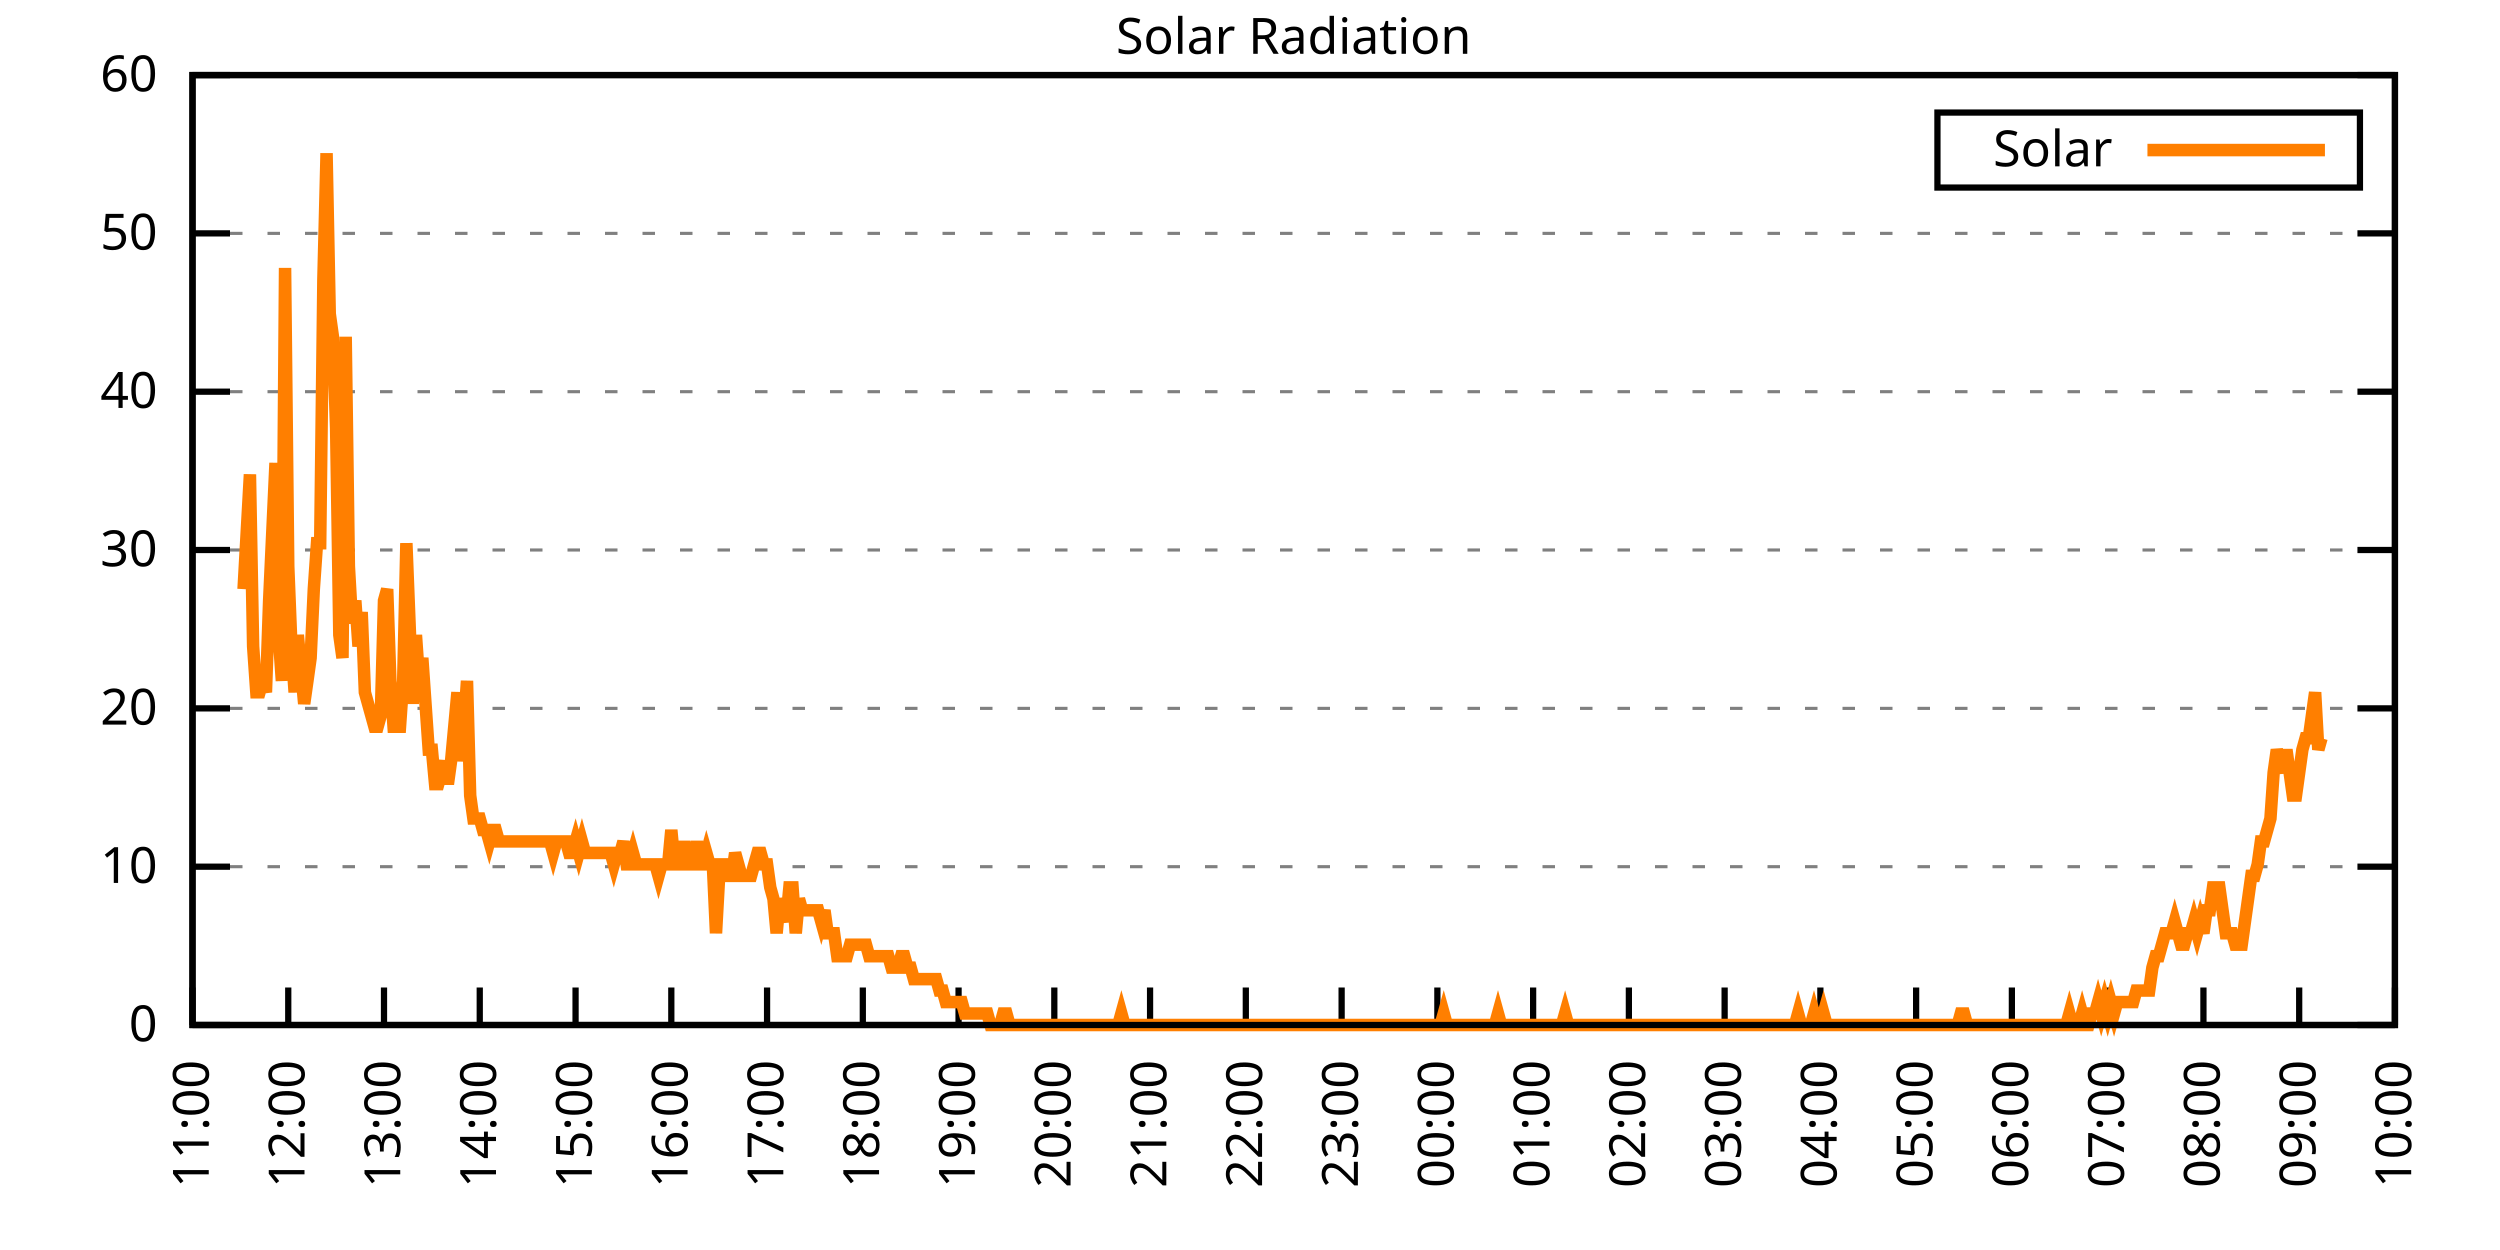
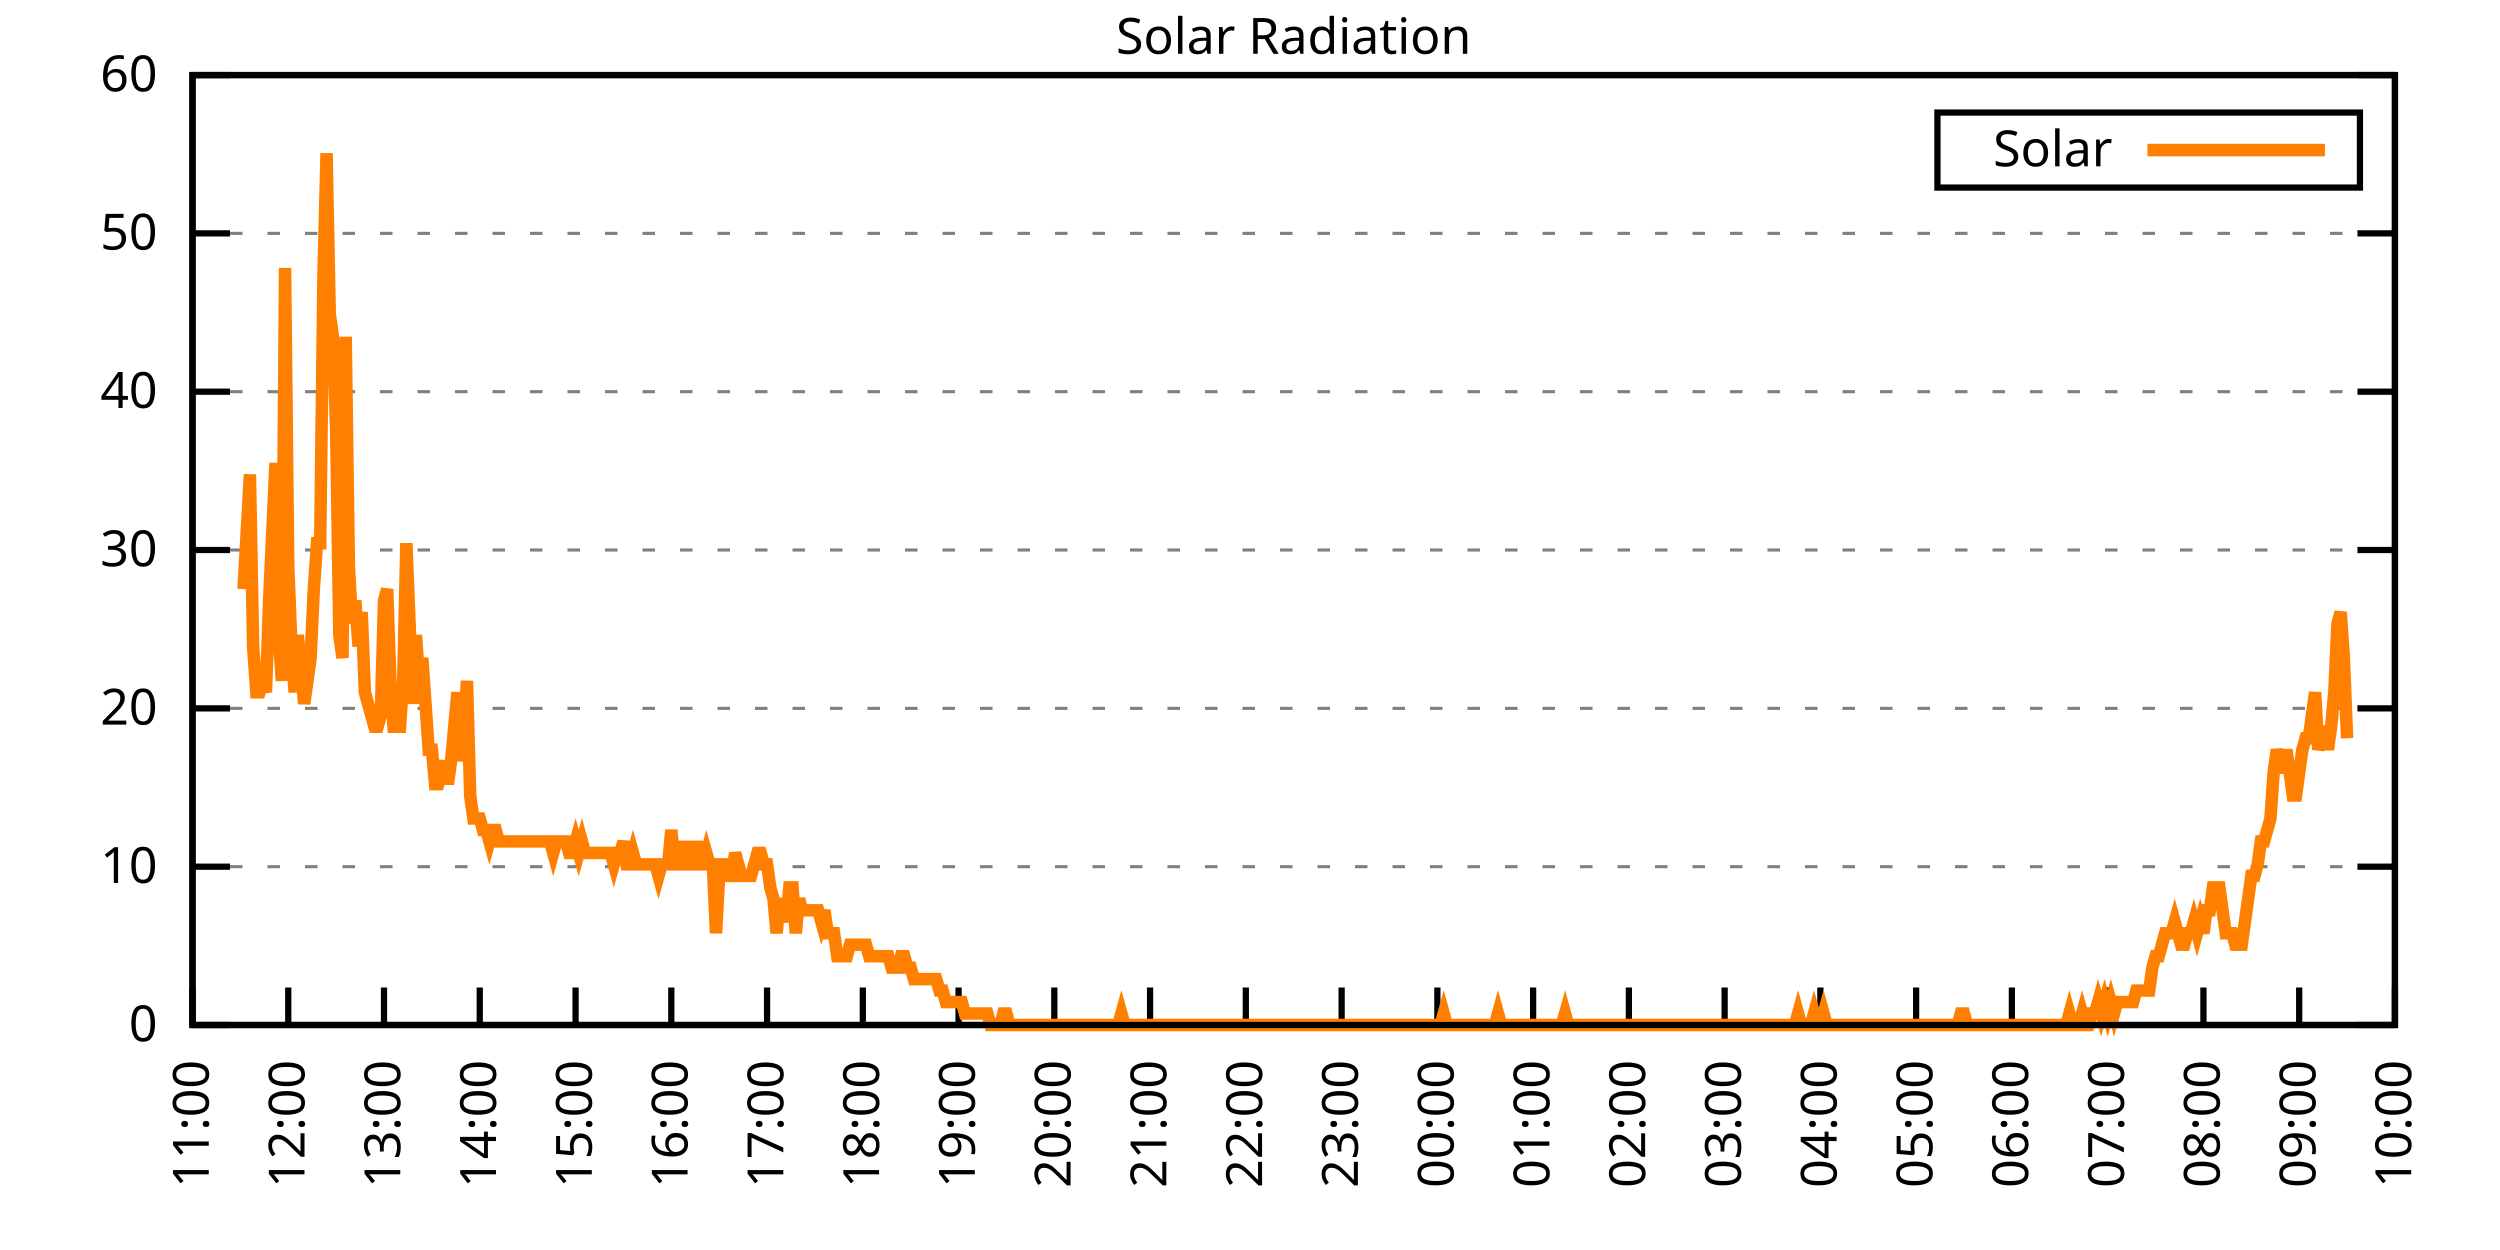
<svg xmlns="http://www.w3.org/2000/svg" xmlns:xlink="http://www.w3.org/1999/xlink" width="400" height="200" viewBox="0 0 400 200">
  <g id="gnuplot_canvas">
    <rect x="0" y="0" width="400" height="200" fill="none" />
    <defs>
      <circle id="gpDot" r="0.5" stroke-width="0.5" stroke="currentColor" />
      <path id="gpPt0" stroke-width="0.333" stroke="currentColor" d="M-1,0 h2 M0,-1 v2" />
      <path id="gpPt1" stroke-width="0.333" stroke="currentColor" d="M-1,-1 L1,1 M1,-1 L-1,1" />
      <path id="gpPt2" stroke-width="0.333" stroke="currentColor" d="M-1,0 L1,0 M0,-1 L0,1 M-1,-1 L1,1 M-1,1 L1,-1" />
      <rect id="gpPt3" stroke-width="0.333" stroke="currentColor" x="-1" y="-1" width="2" height="2" />
      <rect id="gpPt4" stroke-width="0.333" stroke="currentColor" fill="currentColor" x="-1" y="-1" width="2" height="2" />
      <circle id="gpPt5" stroke-width="0.333" stroke="currentColor" cx="0" cy="0" r="1" />
      <use xlink:href="#gpPt5" id="gpPt6" fill="currentColor" stroke="none" />
      <path id="gpPt7" stroke-width="0.333" stroke="currentColor" d="M0,-1.33 L-1.33,0.67 L1.33,0.67 z" />
      <use xlink:href="#gpPt7" id="gpPt8" fill="currentColor" stroke="none" />
      <use xlink:href="#gpPt7" id="gpPt9" stroke="currentColor" transform="rotate(180)" />
      <use xlink:href="#gpPt9" id="gpPt10" fill="currentColor" stroke="none" />
      <use xlink:href="#gpPt3" id="gpPt11" stroke="currentColor" transform="rotate(45)" />
      <use xlink:href="#gpPt11" id="gpPt12" fill="currentColor" stroke="none" />
      <path id="gpPt13" stroke-width="0.333" stroke="currentColor" d="M0,1.330 L1.265,0.411 L0.782,-1.067 L-0.782,-1.076 L-1.265,0.411 z" />
      <use xlink:href="#gpPt13" id="gpPt14" fill="currentColor" stroke="none" />
      <filter id="textbox" filterUnits="objectBoundingBox" x="0" y="0" height="1" width="1">
        <feFlood flood-color="white" flood-opacity="1" result="bgnd" />
        <feComposite in="SourceGraphic" in2="bgnd" operator="atop" />
      </filter>
      <filter id="greybox" filterUnits="objectBoundingBox" x="0" y="0" height="1" width="1">
        <feFlood flood-color="lightgrey" flood-opacity="1" result="grey" />
        <feComposite in="SourceGraphic" in2="grey" operator="atop" />
      </filter>
    </defs>
    <g fill="none" color="white" stroke="currentColor" stroke-width="1.00" stroke-linecap="butt" stroke-linejoin="miter">
</g>
    <g fill="none" color="black" stroke="currentColor" stroke-width="1.00" stroke-linecap="butt" stroke-linejoin="miter">
      <g stroke="none" shape-rendering="crispEdges">
        <polygon fill="rgb(255, 255, 255)" points="30.80,164.00 383.18,164.00 383.18,12.02 30.80,12.02 " />
      </g>
    </g>
    <g fill="none" color="black" stroke="currentColor" stroke-width="1.00" stroke-linecap="butt" stroke-linejoin="miter">
</g>
    <g fill="none" color="black" stroke="black" stroke-width="0.50" stroke-linecap="butt" stroke-linejoin="miter">
</g>
    <g fill="none" color="gray" stroke="currentColor" stroke-width="0.50" stroke-linecap="butt" stroke-linejoin="miter">
      <path stroke="gray" stroke-dasharray="2,4" class="gridline" d="M30.80,164.00 L383.19,164.00  " />
    </g>
    <g fill="none" color="gray" stroke="gray" stroke-width="1.00" stroke-linecap="butt" stroke-linejoin="miter">
</g>
    <g fill="none" color="black" stroke="currentColor" stroke-width="1.00" stroke-linecap="butt" stroke-linejoin="miter">
      <path stroke="black" d="M30.80,164.00 L36.80,164.00 M383.19,164.00 L377.19,164.00  " />
      <g transform="translate(25.20,166.60)" stroke="none" fill="black" font-family="Sans" font-size="8.00" text-anchor="end">
        <text>
          <tspan font-family="Sans"> 0</tspan>
        </text>
      </g>
    </g>
    <g fill="none" color="black" stroke="currentColor" stroke-width="1.00" stroke-linecap="butt" stroke-linejoin="miter">
</g>
    <g fill="none" color="black" stroke="black" stroke-width="0.50" stroke-linecap="butt" stroke-linejoin="miter">
</g>
    <g fill="none" color="gray" stroke="currentColor" stroke-width="0.50" stroke-linecap="butt" stroke-linejoin="miter">
      <path stroke="gray" stroke-dasharray="2,4" class="gridline" d="M30.80,138.67 L383.19,138.67  " />
    </g>
    <g fill="none" color="gray" stroke="gray" stroke-width="1.00" stroke-linecap="butt" stroke-linejoin="miter">
</g>
    <g fill="none" color="black" stroke="currentColor" stroke-width="1.00" stroke-linecap="butt" stroke-linejoin="miter">
      <path stroke="black" d="M30.80,138.67 L36.80,138.67 M383.19,138.67 L377.19,138.67  " />
      <g transform="translate(25.20,141.27)" stroke="none" fill="black" font-family="Sans" font-size="8.00" text-anchor="end">
        <text>
          <tspan font-family="Sans"> 10</tspan>
        </text>
      </g>
    </g>
    <g fill="none" color="black" stroke="currentColor" stroke-width="1.00" stroke-linecap="butt" stroke-linejoin="miter">
</g>
    <g fill="none" color="black" stroke="black" stroke-width="0.50" stroke-linecap="butt" stroke-linejoin="miter">
</g>
    <g fill="none" color="gray" stroke="currentColor" stroke-width="0.50" stroke-linecap="butt" stroke-linejoin="miter">
      <path stroke="gray" stroke-dasharray="2,4" class="gridline" d="M30.80,113.34 L383.19,113.34  " />
    </g>
    <g fill="none" color="gray" stroke="gray" stroke-width="1.00" stroke-linecap="butt" stroke-linejoin="miter">
</g>
    <g fill="none" color="black" stroke="currentColor" stroke-width="1.00" stroke-linecap="butt" stroke-linejoin="miter">
      <path stroke="black" d="M30.80,113.34 L36.80,113.34 M383.19,113.34 L377.19,113.34  " />
      <g transform="translate(25.20,115.94)" stroke="none" fill="black" font-family="Sans" font-size="8.00" text-anchor="end">
        <text>
          <tspan font-family="Sans"> 20</tspan>
        </text>
      </g>
    </g>
    <g fill="none" color="black" stroke="currentColor" stroke-width="1.00" stroke-linecap="butt" stroke-linejoin="miter">
</g>
    <g fill="none" color="black" stroke="black" stroke-width="0.50" stroke-linecap="butt" stroke-linejoin="miter">
</g>
    <g fill="none" color="gray" stroke="currentColor" stroke-width="0.50" stroke-linecap="butt" stroke-linejoin="miter">
      <path stroke="gray" stroke-dasharray="2,4" class="gridline" d="M30.80,88.00 L383.19,88.00  " />
    </g>
    <g fill="none" color="gray" stroke="gray" stroke-width="1.00" stroke-linecap="butt" stroke-linejoin="miter">
</g>
    <g fill="none" color="black" stroke="currentColor" stroke-width="1.00" stroke-linecap="butt" stroke-linejoin="miter">
      <path stroke="black" d="M30.80,88.00 L36.80,88.00 M383.19,88.00 L377.19,88.00  " />
      <g transform="translate(25.20,90.60)" stroke="none" fill="black" font-family="Sans" font-size="8.00" text-anchor="end">
        <text>
          <tspan font-family="Sans"> 30</tspan>
        </text>
      </g>
    </g>
    <g fill="none" color="black" stroke="currentColor" stroke-width="1.00" stroke-linecap="butt" stroke-linejoin="miter">
</g>
    <g fill="none" color="black" stroke="black" stroke-width="0.50" stroke-linecap="butt" stroke-linejoin="miter">
</g>
    <g fill="none" color="gray" stroke="currentColor" stroke-width="0.50" stroke-linecap="butt" stroke-linejoin="miter">
      <path stroke="gray" stroke-dasharray="2,4" class="gridline" d="M30.80,62.67 L383.19,62.67  " />
    </g>
    <g fill="none" color="gray" stroke="gray" stroke-width="1.00" stroke-linecap="butt" stroke-linejoin="miter">
</g>
    <g fill="none" color="black" stroke="currentColor" stroke-width="1.00" stroke-linecap="butt" stroke-linejoin="miter">
      <path stroke="black" d="M30.80,62.67 L36.80,62.67 M383.19,62.67 L377.19,62.67  " />
      <g transform="translate(25.20,65.27)" stroke="none" fill="black" font-family="Sans" font-size="8.00" text-anchor="end">
        <text>
          <tspan font-family="Sans"> 40</tspan>
        </text>
      </g>
    </g>
    <g fill="none" color="black" stroke="currentColor" stroke-width="1.00" stroke-linecap="butt" stroke-linejoin="miter">
</g>
    <g fill="none" color="black" stroke="black" stroke-width="0.50" stroke-linecap="butt" stroke-linejoin="miter">
</g>
    <g fill="none" color="gray" stroke="currentColor" stroke-width="0.50" stroke-linecap="butt" stroke-linejoin="miter">
      <path stroke="gray" stroke-dasharray="2,4" class="gridline" d="M30.80,37.34 L383.19,37.34  " />
    </g>
    <g fill="none" color="gray" stroke="gray" stroke-width="1.00" stroke-linecap="butt" stroke-linejoin="miter">
</g>
    <g fill="none" color="black" stroke="currentColor" stroke-width="1.00" stroke-linecap="butt" stroke-linejoin="miter">
      <path stroke="black" d="M30.80,37.34 L36.80,37.34 M383.19,37.34 L377.19,37.34  " />
      <g transform="translate(25.20,39.94)" stroke="none" fill="black" font-family="Sans" font-size="8.00" text-anchor="end">
        <text>
          <tspan font-family="Sans"> 50</tspan>
        </text>
      </g>
    </g>
    <g fill="none" color="black" stroke="currentColor" stroke-width="1.00" stroke-linecap="butt" stroke-linejoin="miter">
</g>
    <g fill="none" color="black" stroke="black" stroke-width="0.50" stroke-linecap="butt" stroke-linejoin="miter">
</g>
    <g fill="none" color="gray" stroke="currentColor" stroke-width="0.50" stroke-linecap="butt" stroke-linejoin="miter">
      <path stroke="gray" stroke-dasharray="2,4" class="gridline" d="M30.80,12.01 L383.19,12.01  " />
    </g>
    <g fill="none" color="gray" stroke="gray" stroke-width="1.00" stroke-linecap="butt" stroke-linejoin="miter">
</g>
    <g fill="none" color="black" stroke="currentColor" stroke-width="1.00" stroke-linecap="butt" stroke-linejoin="miter">
      <path stroke="black" d="M30.80,12.01 L36.80,12.01 M383.19,12.01 L377.19,12.01  " />
      <g transform="translate(25.20,14.61)" stroke="none" fill="black" font-family="Sans" font-size="8.00" text-anchor="end">
        <text>
          <tspan font-family="Sans"> 60</tspan>
        </text>
      </g>
    </g>
    <g fill="none" color="black" stroke="currentColor" stroke-width="1.00" stroke-linecap="butt" stroke-linejoin="miter">
      <path stroke="black" d="M30.80,164.00 L30.80,158.00  " />
      <g transform="translate(33.40,169.60) rotate(270.00)" stroke="none" fill="black" font-family="Sans" font-size="8.00" text-anchor="end">
        <text>
          <tspan font-family="Sans">11:00</tspan>
        </text>
      </g>
    </g>
    <g fill="none" color="black" stroke="currentColor" stroke-width="1.00" stroke-linecap="butt" stroke-linejoin="miter">
      <path stroke="black" d="M46.12,164.00 L46.12,158.00  " />
      <g transform="translate(48.72,169.60) rotate(270.00)" stroke="none" fill="black" font-family="Sans" font-size="8.00" text-anchor="end">
        <text>
          <tspan font-family="Sans">12:00</tspan>
        </text>
      </g>
    </g>
    <g fill="none" color="black" stroke="currentColor" stroke-width="1.00" stroke-linecap="butt" stroke-linejoin="miter">
      <path stroke="black" d="M61.44,164.00 L61.44,158.00  " />
      <g transform="translate(64.04,169.60) rotate(270.00)" stroke="none" fill="black" font-family="Sans" font-size="8.00" text-anchor="end">
        <text>
          <tspan font-family="Sans">13:00</tspan>
        </text>
      </g>
    </g>
    <g fill="none" color="black" stroke="currentColor" stroke-width="1.00" stroke-linecap="butt" stroke-linejoin="miter">
      <path stroke="black" d="M76.76,164.00 L76.76,158.00  " />
      <g transform="translate(79.36,169.60) rotate(270.00)" stroke="none" fill="black" font-family="Sans" font-size="8.00" text-anchor="end">
        <text>
          <tspan font-family="Sans">14:00</tspan>
        </text>
      </g>
    </g>
    <g fill="none" color="black" stroke="currentColor" stroke-width="1.00" stroke-linecap="butt" stroke-linejoin="miter">
      <path stroke="black" d="M92.09,164.00 L92.09,158.00  " />
      <g transform="translate(94.69,169.60) rotate(270.00)" stroke="none" fill="black" font-family="Sans" font-size="8.00" text-anchor="end">
        <text>
          <tspan font-family="Sans">15:00</tspan>
        </text>
      </g>
    </g>
    <g fill="none" color="black" stroke="currentColor" stroke-width="1.00" stroke-linecap="butt" stroke-linejoin="miter">
      <path stroke="black" d="M107.41,164.00 L107.41,158.00  " />
      <g transform="translate(110.01,169.60) rotate(270.00)" stroke="none" fill="black" font-family="Sans" font-size="8.00" text-anchor="end">
        <text>
          <tspan font-family="Sans">16:00</tspan>
        </text>
      </g>
    </g>
    <g fill="none" color="black" stroke="currentColor" stroke-width="1.00" stroke-linecap="butt" stroke-linejoin="miter">
      <path stroke="black" d="M122.73,164.00 L122.73,158.00  " />
      <g transform="translate(125.33,169.60) rotate(270.00)" stroke="none" fill="black" font-family="Sans" font-size="8.00" text-anchor="end">
        <text>
          <tspan font-family="Sans">17:00</tspan>
        </text>
      </g>
    </g>
    <g fill="none" color="black" stroke="currentColor" stroke-width="1.00" stroke-linecap="butt" stroke-linejoin="miter">
      <path stroke="black" d="M138.05,164.00 L138.05,158.00  " />
      <g transform="translate(140.65,169.60) rotate(270.00)" stroke="none" fill="black" font-family="Sans" font-size="8.00" text-anchor="end">
        <text>
          <tspan font-family="Sans">18:00</tspan>
        </text>
      </g>
    </g>
    <g fill="none" color="black" stroke="currentColor" stroke-width="1.00" stroke-linecap="butt" stroke-linejoin="miter">
      <path stroke="black" d="M153.37,164.00 L153.37,158.00  " />
      <g transform="translate(155.97,169.60) rotate(270.00)" stroke="none" fill="black" font-family="Sans" font-size="8.00" text-anchor="end">
        <text>
          <tspan font-family="Sans">19:00</tspan>
        </text>
      </g>
    </g>
    <g fill="none" color="black" stroke="currentColor" stroke-width="1.00" stroke-linecap="butt" stroke-linejoin="miter">
      <path stroke="black" d="M168.69,164.00 L168.69,158.00  " />
      <g transform="translate(171.29,169.60) rotate(270.00)" stroke="none" fill="black" font-family="Sans" font-size="8.00" text-anchor="end">
        <text>
          <tspan font-family="Sans">20:00</tspan>
        </text>
      </g>
    </g>
    <g fill="none" color="black" stroke="currentColor" stroke-width="1.00" stroke-linecap="butt" stroke-linejoin="miter">
      <path stroke="black" d="M184.01,164.00 L184.01,158.00  " />
      <g transform="translate(186.61,169.60) rotate(270.00)" stroke="none" fill="black" font-family="Sans" font-size="8.00" text-anchor="end">
        <text>
          <tspan font-family="Sans">21:00</tspan>
        </text>
      </g>
    </g>
    <g fill="none" color="black" stroke="currentColor" stroke-width="1.00" stroke-linecap="butt" stroke-linejoin="miter">
      <path stroke="black" d="M199.33,164.00 L199.33,158.00  " />
      <g transform="translate(201.93,169.60) rotate(270.00)" stroke="none" fill="black" font-family="Sans" font-size="8.00" text-anchor="end">
        <text>
          <tspan font-family="Sans">22:00</tspan>
        </text>
      </g>
    </g>
    <g fill="none" color="black" stroke="currentColor" stroke-width="1.00" stroke-linecap="butt" stroke-linejoin="miter">
      <path stroke="black" d="M214.66,164.00 L214.66,158.00  " />
      <g transform="translate(217.26,169.60) rotate(270.00)" stroke="none" fill="black" font-family="Sans" font-size="8.00" text-anchor="end">
        <text>
          <tspan font-family="Sans">23:00</tspan>
        </text>
      </g>
    </g>
    <g fill="none" color="black" stroke="currentColor" stroke-width="1.00" stroke-linecap="butt" stroke-linejoin="miter">
      <path stroke="black" d="M229.98,164.00 L229.98,158.00  " />
      <g transform="translate(232.58,169.60) rotate(270.00)" stroke="none" fill="black" font-family="Sans" font-size="8.00" text-anchor="end">
        <text>
          <tspan font-family="Sans">00:00</tspan>
        </text>
      </g>
    </g>
    <g fill="none" color="black" stroke="currentColor" stroke-width="1.00" stroke-linecap="butt" stroke-linejoin="miter">
      <path stroke="black" d="M245.30,164.00 L245.30,158.00  " />
      <g transform="translate(247.90,169.60) rotate(270.00)" stroke="none" fill="black" font-family="Sans" font-size="8.00" text-anchor="end">
        <text>
          <tspan font-family="Sans">01:00</tspan>
        </text>
      </g>
    </g>
    <g fill="none" color="black" stroke="currentColor" stroke-width="1.00" stroke-linecap="butt" stroke-linejoin="miter">
      <path stroke="black" d="M260.62,164.00 L260.62,158.00  " />
      <g transform="translate(263.22,169.60) rotate(270.00)" stroke="none" fill="black" font-family="Sans" font-size="8.00" text-anchor="end">
        <text>
          <tspan font-family="Sans">02:00</tspan>
        </text>
      </g>
    </g>
    <g fill="none" color="black" stroke="currentColor" stroke-width="1.00" stroke-linecap="butt" stroke-linejoin="miter">
      <path stroke="black" d="M275.94,164.00 L275.94,158.00  " />
      <g transform="translate(278.54,169.60) rotate(270.00)" stroke="none" fill="black" font-family="Sans" font-size="8.00" text-anchor="end">
        <text>
          <tspan font-family="Sans">03:00</tspan>
        </text>
      </g>
    </g>
    <g fill="none" color="black" stroke="currentColor" stroke-width="1.00" stroke-linecap="butt" stroke-linejoin="miter">
      <path stroke="black" d="M291.26,164.00 L291.26,158.00  " />
      <g transform="translate(293.86,169.60) rotate(270.00)" stroke="none" fill="black" font-family="Sans" font-size="8.00" text-anchor="end">
        <text>
          <tspan font-family="Sans">04:00</tspan>
        </text>
      </g>
    </g>
    <g fill="none" color="black" stroke="currentColor" stroke-width="1.00" stroke-linecap="butt" stroke-linejoin="miter">
      <path stroke="black" d="M306.58,164.00 L306.58,158.00  " />
      <g transform="translate(309.18,169.60) rotate(270.00)" stroke="none" fill="black" font-family="Sans" font-size="8.00" text-anchor="end">
        <text>
          <tspan font-family="Sans">05:00</tspan>
        </text>
      </g>
    </g>
    <g fill="none" color="black" stroke="currentColor" stroke-width="1.00" stroke-linecap="butt" stroke-linejoin="miter">
      <path stroke="black" d="M321.90,164.00 L321.90,158.00  " />
      <g transform="translate(324.50,169.60) rotate(270.00)" stroke="none" fill="black" font-family="Sans" font-size="8.00" text-anchor="end">
        <text>
          <tspan font-family="Sans">06:00</tspan>
        </text>
      </g>
    </g>
    <g fill="none" color="black" stroke="currentColor" stroke-width="1.00" stroke-linecap="butt" stroke-linejoin="miter">
      <path stroke="black" d="M337.23,164.00 L337.23,158.00  " />
      <g transform="translate(339.83,169.60) rotate(270.00)" stroke="none" fill="black" font-family="Sans" font-size="8.00" text-anchor="end">
        <text>
          <tspan font-family="Sans">07:00</tspan>
        </text>
      </g>
    </g>
    <g fill="none" color="black" stroke="currentColor" stroke-width="1.00" stroke-linecap="butt" stroke-linejoin="miter">
      <path stroke="black" d="M352.55,164.00 L352.55,158.00  " />
      <g transform="translate(355.15,169.60) rotate(270.00)" stroke="none" fill="black" font-family="Sans" font-size="8.00" text-anchor="end">
        <text>
          <tspan font-family="Sans">08:00</tspan>
        </text>
      </g>
    </g>
    <g fill="none" color="black" stroke="currentColor" stroke-width="1.00" stroke-linecap="butt" stroke-linejoin="miter">
      <path stroke="black" d="M367.87,164.00 L367.87,158.00  " />
      <g transform="translate(370.47,169.60) rotate(270.00)" stroke="none" fill="black" font-family="Sans" font-size="8.00" text-anchor="end">
        <text>
          <tspan font-family="Sans">09:00</tspan>
        </text>
      </g>
    </g>
    <g fill="none" color="black" stroke="currentColor" stroke-width="1.00" stroke-linecap="butt" stroke-linejoin="miter">
      <path stroke="black" d="M383.19,164.00 L383.19,158.00  " />
      <g transform="translate(385.79,169.60) rotate(270.00)" stroke="none" fill="black" font-family="Sans" font-size="8.00" text-anchor="end">
        <text>
          <tspan font-family="Sans">10:00</tspan>
        </text>
      </g>
    </g>
    <g fill="none" color="black" stroke="currentColor" stroke-width="1.00" stroke-linecap="butt" stroke-linejoin="miter">
</g>
    <g fill="none" color="black" stroke="currentColor" stroke-width="1.00" stroke-linecap="butt" stroke-linejoin="miter">
      <path stroke="black" d="M30.80,12.01 L30.80,164.00 L383.19,164.00 L383.19,12.01 L30.80,12.01 Z  " />
    </g>
    <g fill="none" color="black" stroke="currentColor" stroke-width="1.00" stroke-linecap="butt" stroke-linejoin="miter">
</g>
    <g fill="none" color="black" stroke="currentColor" stroke-width="1.00" stroke-linecap="butt" stroke-linejoin="miter">
      <path stroke="black" d="M309.99,30.01 L309.99,18.01 L377.59,18.01 L377.59,30.01 L309.99,30.01 Z  " />
    </g>
    <g id="Solar_Radiation_plot_1">
      <g fill="none" color="white" stroke="black" stroke-width="2.00" stroke-linecap="butt" stroke-linejoin="miter">
</g>
      <g fill="none" color="black" stroke="currentColor" stroke-width="2.00" stroke-linecap="butt" stroke-linejoin="miter">
        <g transform="translate(337.99,26.61)" stroke="none" fill="black" font-family="Sans" font-size="8.00" text-anchor="end">
          <text>
            <tspan font-family="Sans">Solar</tspan>
          </text>
        </g>
      </g>
      <g fill="none" color="black" stroke="currentColor" stroke-width="2.00" stroke-linecap="butt" stroke-linejoin="miter">
-         <path stroke="rgb(255, 127,   0)" d="M343.59,24.01 L371.99,24.01 M38.97,94.26 L39.99,75.90 L40.50,103.43 L41.01,110.77 L41.52,110.77 L42.04,108.94   L42.55,110.77 L43.06,96.09 L43.57,85.08 L44.08,74.07 L44.59,101.60 L45.10,108.94 L45.61,42.87 L46.12,90.59   L46.63,103.43 L47.14,110.77 L47.65,101.60 L48.16,107.10 L48.67,112.61 L49.19,108.94 L49.70,105.27 L50.21,94.26   L50.72,86.91 L51.23,86.91 L51.74,44.70 L52.25,24.51 L52.76,50.21 L53.27,53.88 L53.78,68.56 L54.29,101.60   L54.80,105.27 L55.31,53.88 L55.82,90.59 L56.34,99.76 L56.85,96.09 L57.36,103.43 L57.87,97.93 L58.38,110.77   L58.89,112.61 L59.40,114.44 L59.91,116.28 L60.42,116.28 L60.93,114.44 L61.44,96.09 L61.95,94.26 L62.46,108.94   L62.97,116.28 L63.49,116.28 L64.00,116.28 L64.51,108.94 L65.02,86.91 L65.53,99.76 L66.04,112.61 L66.55,101.60   L67.06,108.94 L67.57,105.27 L68.08,112.61 L68.59,119.95 L69.10,119.95 L69.61,125.46 L70.12,125.46 L70.64,123.62   L71.15,121.79 L71.66,125.46 L72.17,121.79 L72.68,116.28 L73.19,110.77 L73.70,121.79 L74.21,116.28 L74.72,108.94   L75.23,127.29 L75.74,130.96 L76.25,130.96 L76.76,130.96 L77.27,132.80 L77.79,132.80 L78.30,134.63 L78.81,132.80   L79.32,132.80 L79.83,134.63 L80.34,134.63 L80.85,134.63 L81.36,134.63 L81.87,134.63 L82.38,134.63 L82.89,134.63   L83.40,134.63 L83.91,134.63 L84.42,134.63 L84.94,134.63 L85.45,134.63 L85.96,134.63 L86.47,134.63 L86.98,134.63   L87.49,134.63 L88.00,134.63 L88.51,136.47 L89.02,134.63 L89.53,134.63 L90.04,134.63 L90.55,134.63 L91.06,136.47   L91.57,136.47 L92.09,134.63 L92.60,136.47 L93.11,134.63 L93.62,136.47 L94.13,136.47 L94.64,136.47 L95.15,136.47   L95.66,136.47 L96.17,136.47 L96.68,136.47 L97.19,136.47 L97.70,136.47 L98.21,138.30 L98.72,136.47 L99.24,136.47   L99.75,134.63 L100.26,138.30 L100.77,138.30 L101.28,136.47 L101.79,138.30 L102.30,138.30 L102.81,138.30 L103.32,138.30   L103.83,138.30 L104.34,138.30 L104.85,138.30 L105.36,140.14 L105.87,138.30 L106.39,138.30 L106.90,138.30 L107.41,132.80   L107.92,138.30 L108.43,138.30 L108.94,138.30 L109.45,134.63 L109.96,138.30 L110.47,138.30 L110.98,138.30 L111.49,134.63   L112.00,138.30 L112.51,138.30 L113.02,136.47 L113.54,138.30 L114.05,138.30 L114.56,149.32 L115.07,140.14 L115.58,138.30   L116.09,138.30 L116.60,140.14 L117.11,140.14 L117.62,136.47 L118.13,138.30 L118.64,140.14 L119.15,140.14 L119.66,140.14   L120.17,140.14 L120.68,138.30 L121.20,136.47 L121.71,136.47 L122.22,138.30 L122.73,138.30 L123.24,141.98 L123.75,143.81   L124.26,149.32 L124.77,143.81 L125.28,145.65 L125.79,147.48 L126.30,141.98 L126.81,141.98 L127.32,149.32 L127.83,143.81   L128.35,145.65 L128.86,145.65 L129.37,145.65 L129.88,145.65 L130.39,145.65 L130.90,145.65 L131.41,147.48 L131.92,145.65   L132.43,149.32 L132.94,149.32 L133.45,149.32 L133.96,152.99 L134.47,152.99 L134.98,152.99 L135.50,152.99 L136.01,151.15   L136.52,151.15 L137.03,151.15 L137.54,151.15 L138.05,151.15 L138.56,151.15 L139.07,152.99 L139.58,152.99 L140.09,152.99   L140.60,152.99 L141.11,152.99 L141.62,152.99 L142.13,152.99 L142.65,154.82 L143.16,154.82 L143.67,154.82 L144.18,152.99   L144.69,152.99 L145.20,154.82 L145.71,154.82 L146.22,156.66 L146.73,156.66 L147.24,156.66 L147.75,156.66 L148.26,156.66   L148.77,156.66 L149.28,156.66 L149.80,156.66 L150.31,158.49 L150.82,158.49 L151.33,160.33 L151.84,160.33 L152.35,160.33   L152.86,160.33 L153.37,160.33 L153.88,160.33 L154.39,162.16 L154.90,162.16 L155.41,162.16 L155.92,162.16 L156.43,162.16   L156.95,162.16 L157.46,162.16 L157.97,162.16 L158.48,164.00 L158.99,164.00 L159.50,164.00 L160.01,164.00 L160.52,162.16   L161.03,162.16 L161.54,164.00 L162.05,164.00 L162.56,164.00 L163.07,164.00 L163.58,164.00 L164.10,164.00 L164.61,164.00   L165.12,164.00 L165.63,164.00 L166.14,164.00 L166.65,164.00 L167.16,164.00 L167.67,164.00 L168.18,164.00 L168.69,164.00   L169.20,164.00 L169.71,164.00 L170.22,164.00 L170.73,164.00 L171.25,164.00 L171.76,164.00 L172.27,164.00 L172.78,164.00   L173.29,164.00 L173.80,164.00 L174.31,164.00 L174.82,164.00 L175.33,164.00 L175.84,164.00 L176.35,164.00 L176.86,164.00   L177.37,164.00 L177.88,164.00 L178.40,164.00 L178.91,164.00 L179.42,162.16 L179.93,164.00 L180.44,164.00 L180.95,164.00   L181.46,164.00 L181.97,164.00 L182.48,164.00 L182.99,164.00 L183.50,164.00 L184.01,164.00 L184.52,164.00 L185.03,164.00   L185.55,164.00 L186.06,164.00 L186.57,164.00 L187.08,164.00 L187.59,164.00 L188.10,164.00 L188.61,164.00 L189.12,164.00   L189.63,164.00 L190.14,164.00 L190.65,164.00 L191.16,164.00 L191.67,164.00 L192.18,164.00 L192.70,164.00 L193.21,164.00   L193.72,164.00 L194.23,164.00 L194.74,164.00 L195.25,164.00 L195.76,164.00 L196.27,164.00 L196.78,164.00 L197.29,164.00   L197.80,164.00 L198.31,164.00 L198.82,164.00 L199.33,164.00 L199.85,164.00 L200.36,164.00 L200.87,164.00 L201.38,164.00   L201.89,164.00 L202.40,164.00 L202.91,164.00 L203.42,164.00 L203.93,164.00 L204.44,164.00 L204.95,164.00 L205.46,164.00   L205.97,164.00 L206.48,164.00 L207.00,164.00 L207.51,164.00 L208.02,164.00 L208.53,164.00 L209.04,164.00 L209.55,164.00   L210.06,164.00 L210.57,164.00 L211.08,164.00 L211.59,164.00 L212.10,164.00 L212.61,164.00 L213.12,164.00 L213.63,164.00   L214.14,164.00 L214.66,164.00 L215.17,164.00 L215.68,164.00 L216.19,164.00 L216.70,164.00 L217.21,164.00 L217.72,164.00   L218.23,164.00 L218.74,164.00 L219.25,164.00 L219.76,164.00 L220.27,164.00 L220.78,164.00 L221.29,164.00 L221.81,164.00   L222.32,164.00 L222.83,164.00 L223.34,164.00 L223.85,164.00 L224.36,164.00 L224.87,164.00 L225.38,164.00 L225.89,164.00   L226.40,164.00 L226.91,164.00 L227.42,164.00 L227.93,164.00 L228.44,164.00 L228.96,164.00 L229.47,164.00 L229.98,164.00   L230.49,164.00 L231.00,162.16 L231.51,164.00 L232.02,164.00 L232.53,164.00 L233.04,164.00 L233.55,164.00 L234.06,164.00   L234.57,164.00 L235.08,164.00 L235.59,164.00 L236.11,164.00 L236.62,164.00 L237.13,164.00 L237.64,164.00 L238.15,164.00   L238.66,164.00 L239.17,164.00 L239.68,162.16 L240.19,164.00 L240.70,164.00 L241.21,164.00 L241.72,164.00 L242.23,164.00   L242.74,164.00 L243.26,164.00 L243.77,164.00 L244.28,164.00 L244.79,164.00 L245.30,164.00 L245.81,164.00 L246.32,164.00   L246.83,164.00 L247.34,164.00 L247.85,164.00 L248.36,164.00 L248.87,164.00 L249.38,164.00 L249.89,164.00 L250.41,162.16   L250.92,164.00 L251.43,164.00 L251.94,164.00 L252.45,164.00 L252.96,164.00 L253.47,164.00 L253.98,164.00 L254.49,164.00   L255.00,164.00 L255.51,164.00 L256.02,164.00 L256.53,164.00 L257.04,164.00 L257.56,164.00 L258.07,164.00 L258.58,164.00   L259.09,164.00 L259.60,164.00 L260.11,164.00 L260.62,164.00 L261.13,164.00 L261.64,164.00 L262.15,164.00 L262.66,164.00   L263.17,164.00 L263.68,164.00 L264.19,164.00 L264.71,164.00 L265.22,164.00 L265.73,164.00 L266.24,164.00 L266.75,164.00   L267.26,164.00 L267.77,164.00 L268.28,164.00 L268.79,164.00 L269.30,164.00 L269.81,164.00 L270.32,164.00 L270.83,164.00   L271.34,164.00 L271.86,164.00 L272.37,164.00 L272.88,164.00 L273.39,164.00 L273.90,164.00 L274.41,164.00 L274.92,164.00   L275.43,164.00 L275.94,164.00 L276.45,164.00 L276.96,164.00 L277.47,164.00 L277.98,164.00 L278.49,164.00 L279.01,164.00   L279.52,164.00 L280.03,164.00 L280.54,164.00 L281.05,164.00 L281.56,164.00 L282.07,164.00 L282.58,164.00 L283.09,164.00   L283.60,164.00 L284.11,164.00 L284.62,164.00 L285.13,164.00 L285.64,164.00 L286.16,164.00 L286.67,164.00 L287.18,164.00   L287.69,162.16 L288.20,164.00 L288.71,164.00 L289.22,164.00 L289.73,164.00 L290.24,162.16 L290.75,164.00 L291.26,164.00   L291.77,162.16 L292.28,164.00 L292.79,164.00 L293.31,164.00 L293.82,164.00 L294.33,164.00 L294.84,164.00 L295.35,164.00   L295.86,164.00 L296.37,164.00 L296.88,164.00 L297.39,164.00 L297.90,164.00 L298.41,164.00 L298.92,164.00 L299.43,164.00   L299.94,164.00 L300.45,164.00 L300.97,164.00 L301.48,164.00 L301.99,164.00 L302.50,164.00 L303.01,164.00 L303.52,164.00   L304.03,164.00 L304.54,164.00 L305.05,164.00 L305.56,164.00 L306.07,164.00 L306.58,164.00 L307.09,164.00 L307.60,164.00   L308.12,164.00 L308.63,164.00 L309.14,164.00 L309.65,164.00 L310.16,164.00 L310.67,164.00 L311.18,164.00 L311.69,164.00   L312.20,164.00 L312.71,164.00 L313.22,164.00 L313.73,162.16 L314.24,162.16 L314.75,164.00 L315.27,164.00 L315.78,164.00   L316.29,164.00 L316.80,164.00 L317.31,164.00 L317.82,164.00 L318.33,164.00 L318.84,164.00 L319.35,164.00 L319.86,164.00   L320.37,164.00 L320.88,164.00 L321.39,164.00 L321.90,164.00 L322.42,164.00 L322.93,164.00 L323.44,164.00 L323.95,164.00   L324.46,164.00 L324.97,164.00 L325.48,164.00 L325.99,164.00 L326.50,164.00 L327.01,164.00 L327.52,164.00 L328.03,164.00   L328.54,164.00 L329.05,164.00 L329.57,164.00 L330.08,164.00 L330.59,164.00 L331.10,162.16 L331.61,164.00 L332.12,164.00   L332.63,164.00 L333.14,162.16 L333.65,164.00 L334.16,164.00 L334.67,162.16 L335.18,162.16 L335.69,160.33 L336.20,162.16   L336.72,160.33 L337.23,162.16 L337.74,160.33 L338.25,162.16 L338.76,160.33 L339.27,160.33 L339.78,160.33 L340.29,160.33   L340.80,160.33 L341.31,160.33 L341.82,158.49 L342.33,158.49 L342.84,158.49 L343.35,158.49 L343.87,158.49 L344.38,154.82   L344.89,152.99 L345.40,152.99 L345.91,151.15 L346.42,149.32 L346.93,149.32 L347.44,149.32 L347.95,147.48 L348.46,149.32   L348.97,151.15 L349.48,151.15 L349.99,149.32 L350.50,149.32 L351.02,147.48 L351.53,149.32 L352.04,147.48 L352.55,149.32   L353.06,145.65 L353.57,145.65 L354.08,141.98 L354.59,141.98 L355.10,141.98 L355.61,145.65 L356.12,149.32 L356.63,149.32   L357.14,149.32 L357.65,151.15 L358.17,151.15 L358.68,151.15 L359.19,147.48 L359.70,143.81 L360.21,140.14 L360.72,140.14   L361.23,138.30 L361.74,134.63 L362.25,134.63 L362.76,132.80 L363.27,130.96 L363.78,123.62 L364.29,119.95 L364.80,121.79   L365.32,123.62 L365.83,119.95 L366.34,123.62 L366.85,127.29 L367.36,127.29 L367.87,123.62 L368.38,119.95 L368.89,118.12   L369.40,118.12 L369.91,114.44 L370.42,110.77 L370.93,119.95 L371.44,118.12  " />
+         <path stroke="rgb(255, 127,   0)" d="M343.59,24.01 L371.99,24.01 M38.97,94.26 L39.99,75.90 L40.50,103.43 L41.01,110.77 L41.52,110.77 L42.04,108.94   L42.55,110.77 L43.06,96.09 L43.57,85.08 L44.08,74.07 L44.59,101.60 L45.10,108.94 L45.61,42.87 L46.12,90.59   L46.63,103.43 L47.14,110.77 L47.65,101.60 L48.16,107.10 L48.67,112.61 L49.19,108.94 L49.70,105.27 L50.21,94.26   L50.72,86.91 L51.23,86.91 L51.74,44.70 L52.25,24.51 L52.76,50.21 L53.27,53.88 L53.78,68.56 L54.29,101.60   L54.80,105.27 L55.31,53.88 L55.82,90.59 L56.34,99.76 L56.85,96.09 L57.36,103.43 L57.87,97.93 L58.38,110.77   L58.89,112.61 L59.40,114.44 L59.91,116.28 L60.42,116.28 L60.93,114.44 L61.44,96.09 L61.95,94.26 L62.46,108.94   L62.97,116.28 L63.49,116.28 L64.00,116.28 L64.51,108.94 L65.02,86.91 L65.53,99.76 L66.04,112.61 L66.55,101.60   L67.06,108.94 L67.57,105.27 L68.08,112.61 L68.59,119.95 L69.10,119.95 L69.61,125.46 L70.12,125.46 L70.64,123.62   L71.15,121.79 L71.66,125.46 L72.17,121.79 L72.68,116.28 L73.19,110.77 L73.70,121.79 L74.21,116.28 L74.72,108.94   L75.23,127.29 L75.74,130.96 L76.25,130.96 L76.76,130.96 L77.27,132.80 L77.79,132.80 L78.30,134.63 L78.81,132.80   L79.32,132.80 L79.83,134.63 L80.34,134.63 L80.85,134.63 L81.36,134.63 L81.87,134.63 L82.38,134.63 L82.89,134.63   L83.40,134.63 L83.91,134.63 L84.42,134.63 L84.94,134.63 L85.45,134.63 L85.96,134.63 L86.47,134.63 L86.98,134.63   L87.49,134.63 L88.00,134.63 L88.51,136.47 L89.02,134.63 L89.53,134.63 L90.04,134.63 L90.55,134.63 L91.06,136.47   L91.57,136.47 L92.09,134.63 L92.60,136.47 L93.11,134.63 L93.62,136.47 L94.13,136.47 L94.64,136.47 L95.15,136.47   L95.66,136.47 L96.17,136.47 L96.68,136.47 L97.19,136.47 L97.70,136.47 L98.21,138.30 L98.72,136.47 L99.24,136.47   L99.75,134.63 L100.26,138.30 L100.77,138.30 L101.28,136.47 L101.79,138.30 L102.30,138.30 L102.81,138.30 L103.32,138.30   L103.83,138.30 L104.34,138.30 L104.85,138.30 L105.36,140.14 L105.87,138.30 L106.39,138.30 L106.90,138.30 L107.41,132.80   L107.92,138.30 L108.43,138.30 L108.94,138.30 L109.45,134.63 L109.96,138.30 L110.47,138.30 L110.98,138.30 L111.49,134.63   L112.00,138.30 L112.51,138.30 L113.02,136.47 L113.54,138.30 L114.05,138.30 L114.56,149.32 L115.07,140.14 L115.58,138.30   L116.09,138.30 L116.60,140.14 L117.11,140.14 L117.62,136.47 L118.13,138.30 L118.64,140.14 L119.15,140.14 L119.66,140.14   L120.17,140.14 L120.68,138.30 L121.20,136.47 L121.71,136.47 L122.22,138.30 L122.73,138.30 L123.24,141.98 L123.75,143.81   L124.26,149.32 L124.77,143.81 L125.28,145.65 L125.79,147.48 L126.30,141.98 L126.81,141.98 L127.32,149.32 L127.83,143.81   L128.35,145.65 L128.86,145.65 L129.37,145.65 L129.88,145.65 L130.39,145.65 L130.90,145.65 L131.41,147.48 L131.92,145.65   L132.43,149.32 L132.94,149.32 L133.45,149.32 L133.96,152.99 L134.47,152.99 L134.98,152.99 L135.50,152.99 L136.01,151.15   L136.52,151.15 L137.03,151.15 L137.54,151.15 L138.05,151.15 L138.56,151.15 L139.07,152.99 L139.58,152.99 L140.09,152.99   L140.60,152.99 L141.11,152.99 L141.62,152.99 L142.13,152.99 L142.65,154.82 L143.16,154.82 L143.67,154.82 L144.18,152.99   L144.69,152.99 L145.20,154.82 L145.71,154.82 L146.22,156.66 L146.73,156.66 L147.24,156.66 L147.75,156.66 L148.26,156.66   L148.77,156.66 L149.28,156.66 L149.80,156.66 L150.31,158.49 L150.82,158.49 L151.33,160.33 L151.84,160.33 L152.35,160.33   L152.86,160.33 L153.37,160.33 L153.88,160.33 L154.39,162.16 L154.90,162.16 L155.41,162.16 L155.92,162.16 L156.43,162.16   L156.95,162.16 L157.46,162.16 L157.97,162.16 L158.48,164.00 L158.99,164.00 L159.50,164.00 L160.01,164.00 L160.52,162.16   L161.03,162.16 L161.54,164.00 L162.05,164.00 L162.56,164.00 L163.07,164.00 L163.58,164.00 L164.10,164.00 L164.61,164.00   L165.12,164.00 L165.63,164.00 L166.14,164.00 L166.65,164.00 L167.16,164.00 L167.67,164.00 L168.18,164.00 L168.69,164.00   L169.20,164.00 L169.71,164.00 L170.22,164.00 L170.73,164.00 L171.25,164.00 L171.76,164.00 L172.27,164.00 L172.78,164.00   L173.29,164.00 L173.80,164.00 L174.31,164.00 L174.82,164.00 L175.33,164.00 L175.84,164.00 L176.35,164.00 L176.86,164.00   L177.37,164.00 L177.88,164.00 L178.40,164.00 L178.91,164.00 L179.42,162.16 L179.93,164.00 L180.44,164.00 L180.95,164.00   L181.46,164.00 L181.97,164.00 L182.48,164.00 L182.99,164.00 L183.50,164.00 L184.01,164.00 L184.52,164.00 L185.03,164.00   L185.55,164.00 L186.06,164.00 L186.57,164.00 L187.08,164.00 L187.59,164.00 L188.10,164.00 L188.61,164.00 L189.12,164.00   L189.63,164.00 L190.14,164.00 L190.65,164.00 L191.16,164.00 L191.67,164.00 L192.18,164.00 L192.70,164.00 L193.21,164.00   L193.72,164.00 L194.23,164.00 L194.74,164.00 L195.25,164.00 L195.76,164.00 L196.27,164.00 L196.78,164.00 L197.29,164.00   L197.80,164.00 L198.31,164.00 L198.82,164.00 L199.33,164.00 L199.85,164.00 L200.36,164.00 L200.87,164.00 L201.38,164.00   L201.89,164.00 L202.40,164.00 L202.91,164.00 L203.42,164.00 L203.93,164.00 L204.44,164.00 L204.95,164.00 L205.46,164.00   L205.97,164.00 L206.48,164.00 L207.00,164.00 L207.51,164.00 L208.02,164.00 L208.53,164.00 L209.04,164.00 L209.55,164.00   L210.06,164.00 L210.57,164.00 L211.08,164.00 L211.59,164.00 L212.10,164.00 L212.61,164.00 L213.12,164.00 L213.63,164.00   L214.14,164.00 L214.66,164.00 L215.17,164.00 L215.68,164.00 L216.19,164.00 L216.70,164.00 L217.21,164.00 L217.72,164.00   L218.23,164.00 L218.74,164.00 L219.25,164.00 L219.76,164.00 L220.27,164.00 L220.78,164.00 L221.29,164.00 L221.81,164.00   L222.32,164.00 L222.83,164.00 L223.34,164.00 L223.85,164.00 L224.36,164.00 L224.87,164.00 L225.38,164.00 L225.89,164.00   L226.40,164.00 L226.91,164.00 L227.42,164.00 L227.93,164.00 L228.44,164.00 L228.96,164.00 L229.47,164.00 L229.98,164.00   L230.49,164.00 L231.00,162.16 L231.51,164.00 L232.02,164.00 L232.53,164.00 L233.04,164.00 L233.55,164.00 L234.06,164.00   L234.57,164.00 L235.08,164.00 L235.59,164.00 L236.11,164.00 L236.62,164.00 L237.13,164.00 L237.64,164.00 L238.15,164.00   L238.66,164.00 L239.17,164.00 L239.68,162.16 L240.19,164.00 L240.70,164.00 L241.21,164.00 L241.72,164.00 L242.23,164.00   L242.74,164.00 L243.26,164.00 L243.77,164.00 L244.28,164.00 L244.79,164.00 L245.30,164.00 L245.81,164.00 L246.32,164.00   L246.83,164.00 L247.34,164.00 L247.85,164.00 L248.36,164.00 L248.87,164.00 L249.38,164.00 L249.89,164.00 L250.41,162.16   L250.92,164.00 L251.43,164.00 L251.94,164.00 L252.45,164.00 L252.96,164.00 L253.47,164.00 L253.98,164.00 L254.49,164.00   L255.00,164.00 L255.51,164.00 L256.02,164.00 L256.53,164.00 L257.04,164.00 L257.56,164.00 L258.07,164.00 L258.58,164.00   L259.09,164.00 L259.60,164.00 L260.11,164.00 L260.62,164.00 L261.13,164.00 L261.64,164.00 L262.15,164.00 L262.66,164.00   L263.17,164.00 L263.68,164.00 L264.19,164.00 L264.71,164.00 L265.22,164.00 L265.73,164.00 L266.24,164.00 L266.75,164.00   L267.26,164.00 L267.77,164.00 L268.28,164.00 L268.79,164.00 L269.30,164.00 L269.81,164.00 L270.32,164.00 L270.83,164.00   L271.34,164.00 L271.86,164.00 L272.37,164.00 L272.88,164.00 L273.39,164.00 L273.90,164.00 L274.41,164.00 L274.92,164.00   L275.43,164.00 L275.94,164.00 L276.45,164.00 L276.96,164.00 L277.47,164.00 L277.98,164.00 L278.49,164.00 L279.01,164.00   L279.52,164.00 L280.03,164.00 L280.54,164.00 L281.05,164.00 L281.56,164.00 L282.07,164.00 L282.58,164.00 L283.09,164.00   L283.60,164.00 L284.11,164.00 L284.62,164.00 L285.13,164.00 L285.64,164.00 L286.16,164.00 L286.67,164.00 L287.18,164.00   L287.69,162.16 L288.20,164.00 L288.71,164.00 L289.22,164.00 L289.73,164.00 L290.24,162.16 L290.75,164.00 L291.26,164.00   L291.77,162.16 L292.28,164.00 L292.79,164.00 L293.31,164.00 L293.82,164.00 L294.33,164.00 L294.84,164.00 L295.35,164.00   L295.86,164.00 L296.37,164.00 L296.88,164.00 L297.39,164.00 L297.90,164.00 L298.41,164.00 L298.92,164.00 L299.43,164.00   L299.94,164.00 L300.45,164.00 L300.97,164.00 L301.48,164.00 L301.99,164.00 L302.50,164.00 L303.01,164.00 L303.52,164.00   L304.03,164.00 L304.54,164.00 L305.05,164.00 L305.56,164.00 L306.07,164.00 L306.58,164.00 L307.09,164.00 L307.60,164.00   L308.12,164.00 L308.63,164.00 L309.14,164.00 L309.65,164.00 L310.16,164.00 L310.67,164.00 L311.18,164.00 L311.69,164.00   L312.20,164.00 L312.71,164.00 L313.22,164.00 L313.73,162.16 L314.24,162.16 L314.75,164.00 L315.27,164.00 L315.78,164.00   L316.29,164.00 L316.80,164.00 L317.31,164.00 L317.82,164.00 L318.33,164.00 L318.84,164.00 L319.35,164.00 L319.86,164.00   L320.37,164.00 L320.88,164.00 L321.39,164.00 L321.90,164.00 L322.42,164.00 L322.93,164.00 L323.44,164.00 L323.95,164.00   L324.46,164.00 L324.97,164.00 L325.48,164.00 L325.99,164.00 L326.50,164.00 L327.01,164.00 L327.52,164.00 L328.03,164.00   L328.54,164.00 L329.05,164.00 L329.57,164.00 L330.08,164.00 L330.59,164.00 L331.10,162.16 L331.61,164.00 L332.12,164.00   L332.63,164.00 L333.14,162.16 L333.65,164.00 L334.16,164.00 L334.67,162.16 L335.18,162.16 L335.69,160.33 L336.20,162.16   L336.72,160.33 L337.23,162.16 L337.74,160.33 L338.25,162.16 L338.76,160.33 L339.27,160.33 L339.78,160.33 L340.29,160.33   L340.80,160.33 L341.31,160.33 L341.82,158.49 L342.33,158.49 L342.84,158.49 L343.35,158.49 L343.87,158.49 L344.38,154.82   L344.89,152.99 L345.40,152.99 L345.91,151.15 L346.42,149.32 L346.93,149.32 L347.44,149.32 L347.95,147.48 L348.46,149.32   L348.97,151.15 L349.48,151.15 L349.99,149.32 L350.50,149.32 L351.02,147.48 L351.53,149.32 L352.04,147.48 L352.55,149.32   L353.06,145.65 L353.57,145.65 L354.08,141.98 L354.59,141.98 L355.10,141.98 L355.61,145.65 L356.12,149.32 L356.63,149.32   L357.14,149.32 L357.65,151.15 L358.17,151.15 L358.68,151.15 L359.19,147.48 L359.70,143.81 L360.21,140.14 L360.72,140.14   L361.23,138.30 L361.74,134.63 L362.25,134.63 L362.76,132.80 L363.27,130.96 L363.78,123.62 L364.29,119.95 L364.80,121.79   L365.32,123.62 L365.83,119.95 L366.34,123.62 L366.85,127.29 L367.36,127.29 L367.87,123.62 L368.38,119.95 L368.89,118.12   L369.40,118.12 L369.91,114.44 L370.42,110.77 L370.93,119.95 L371.44,118.12 L371.95,116.28 L372.47,119.95 L372.98,116.28   L373.49,110.77 L374.00,99.76 L374.51,97.93 L375.02,105.27 L375.53,118.12  " />
      </g>
    </g>
    <g fill="none" color="black" stroke="currentColor" stroke-width="2.00" stroke-linecap="butt" stroke-linejoin="miter">
</g>
    <g fill="none" color="black" stroke="black" stroke-width="1.00" stroke-linecap="butt" stroke-linejoin="miter">
</g>
    <g fill="none" color="black" stroke="currentColor" stroke-width="1.00" stroke-linecap="butt" stroke-linejoin="miter">
      <path stroke="black" d="M30.80,12.01 L30.80,164.00 L383.19,164.00 L383.19,12.01 L30.80,12.01 Z  " />
      <g transform="translate(6.80,88.01) rotate(270.00)" stroke="none" fill="black" font-family="Sans" font-size="8.00" text-anchor="middle">
        <text />
      </g>
    </g>
    <g fill="none" color="black" stroke="currentColor" stroke-width="1.00" stroke-linecap="butt" stroke-linejoin="miter">
</g>
    <g fill="none" color="black" stroke="currentColor" stroke-width="1.00" stroke-linecap="butt" stroke-linejoin="miter">
      <g transform="translate(206.99,8.61)" stroke="none" fill="black" font-family="Sans" font-size="8.00" text-anchor="middle">
        <text>
          <tspan font-family="Sans">Solar Radiation</tspan>
        </text>
      </g>
    </g>
    <g fill="none" color="black" stroke="currentColor" stroke-width="1.00" stroke-linecap="butt" stroke-linejoin="miter">
</g>
  </g>
</svg>
